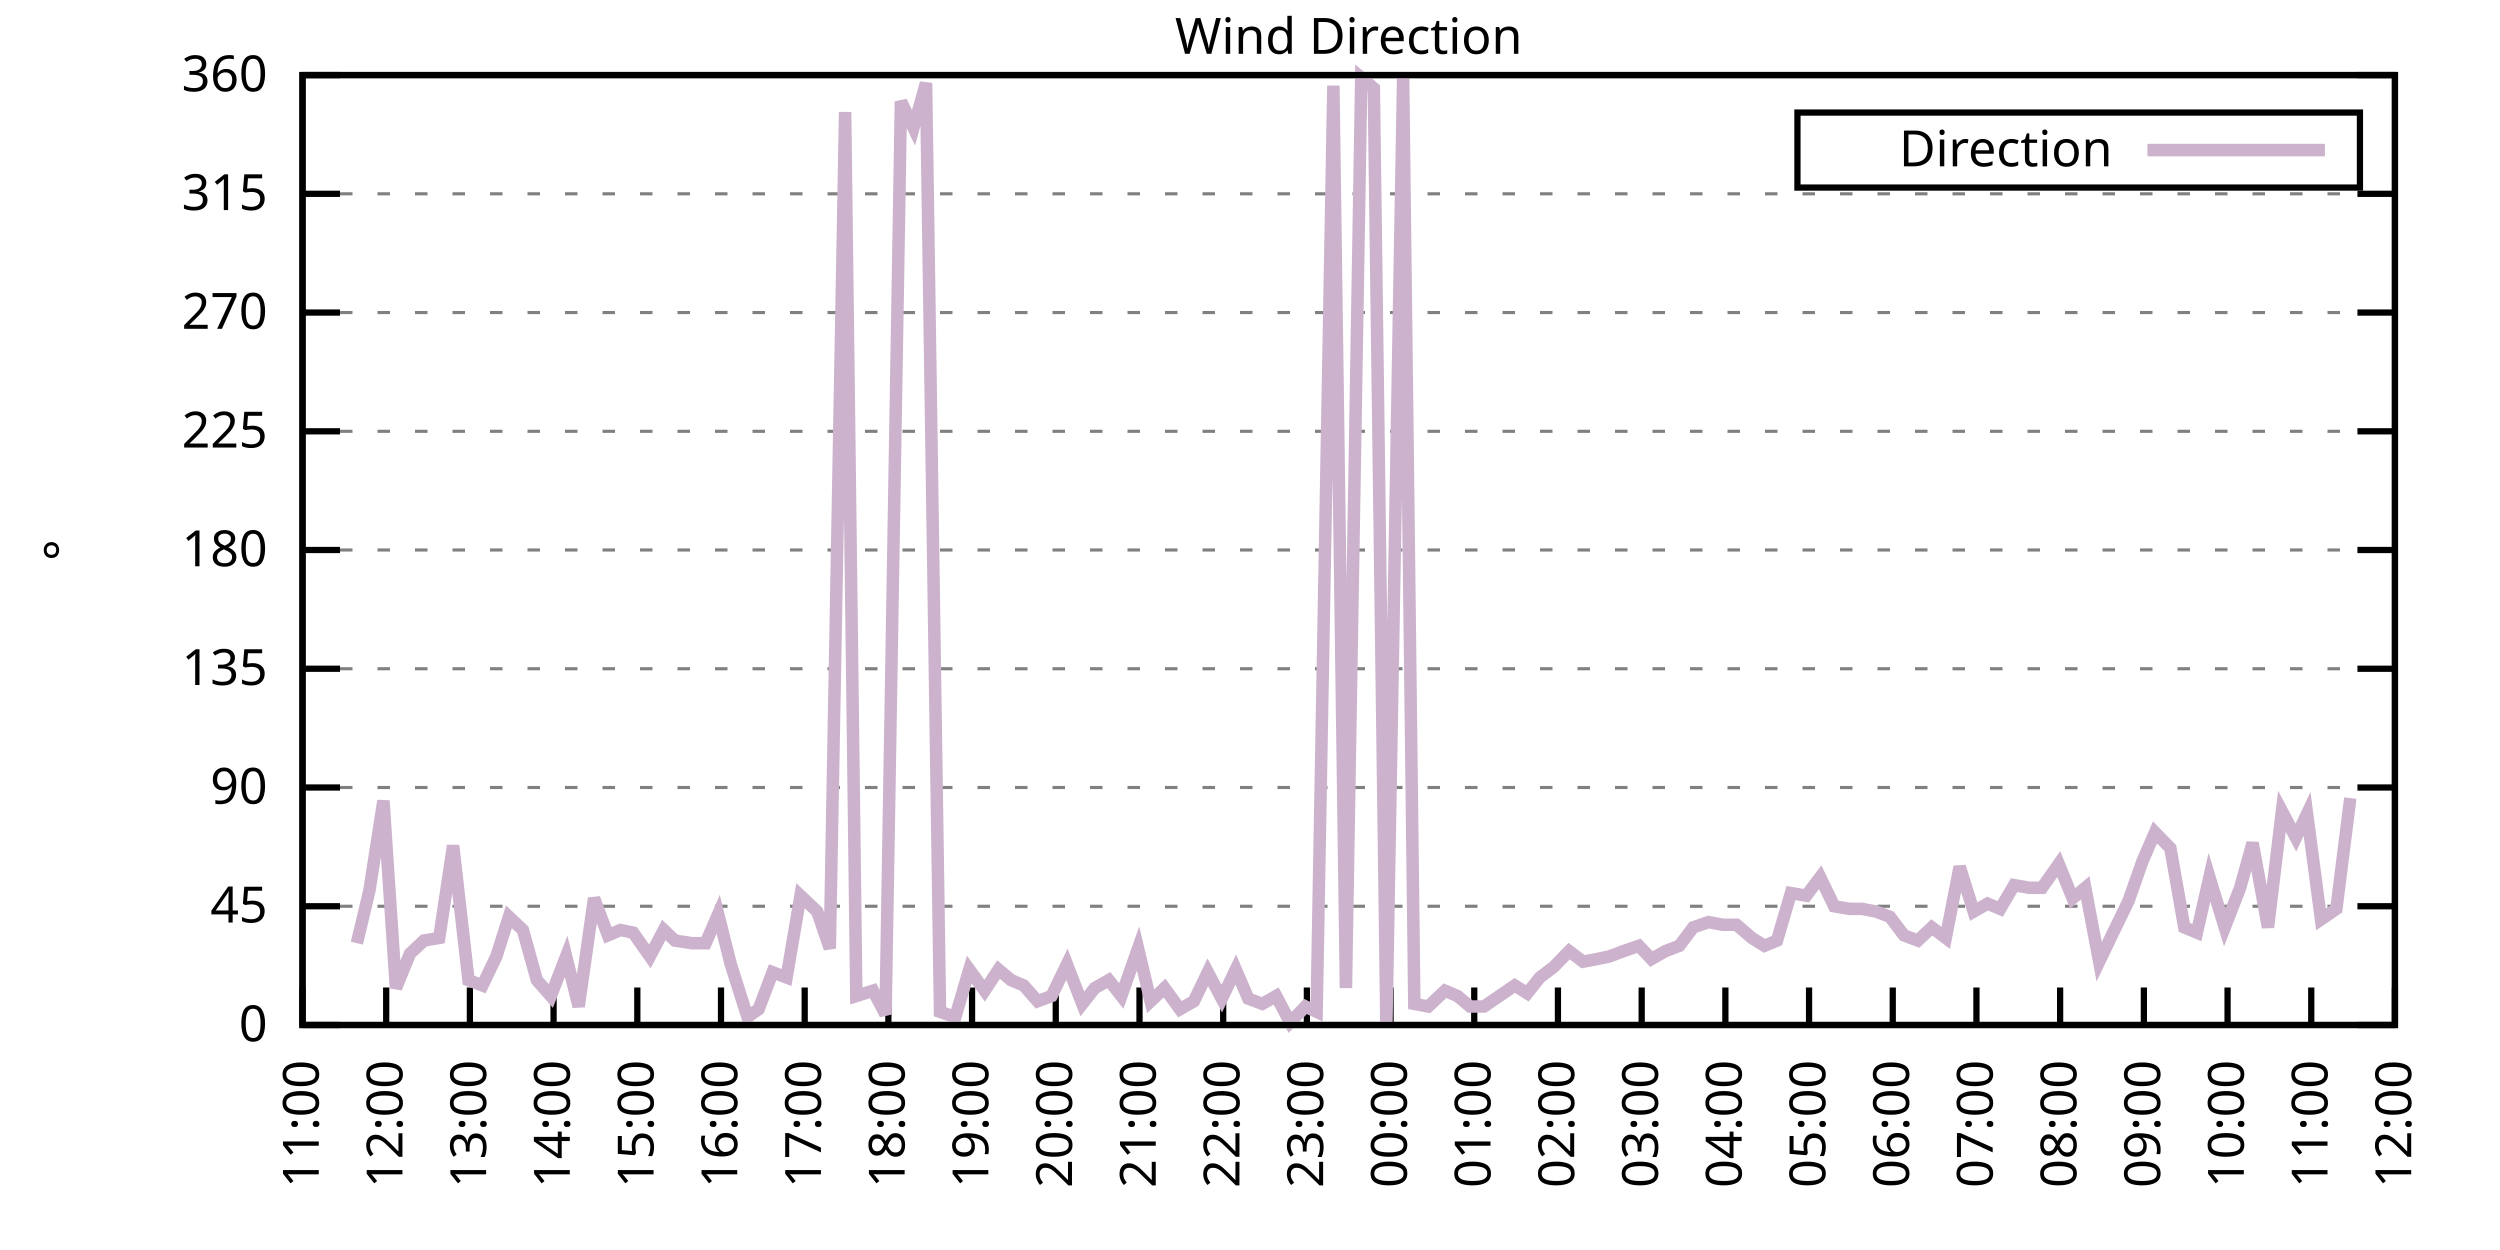
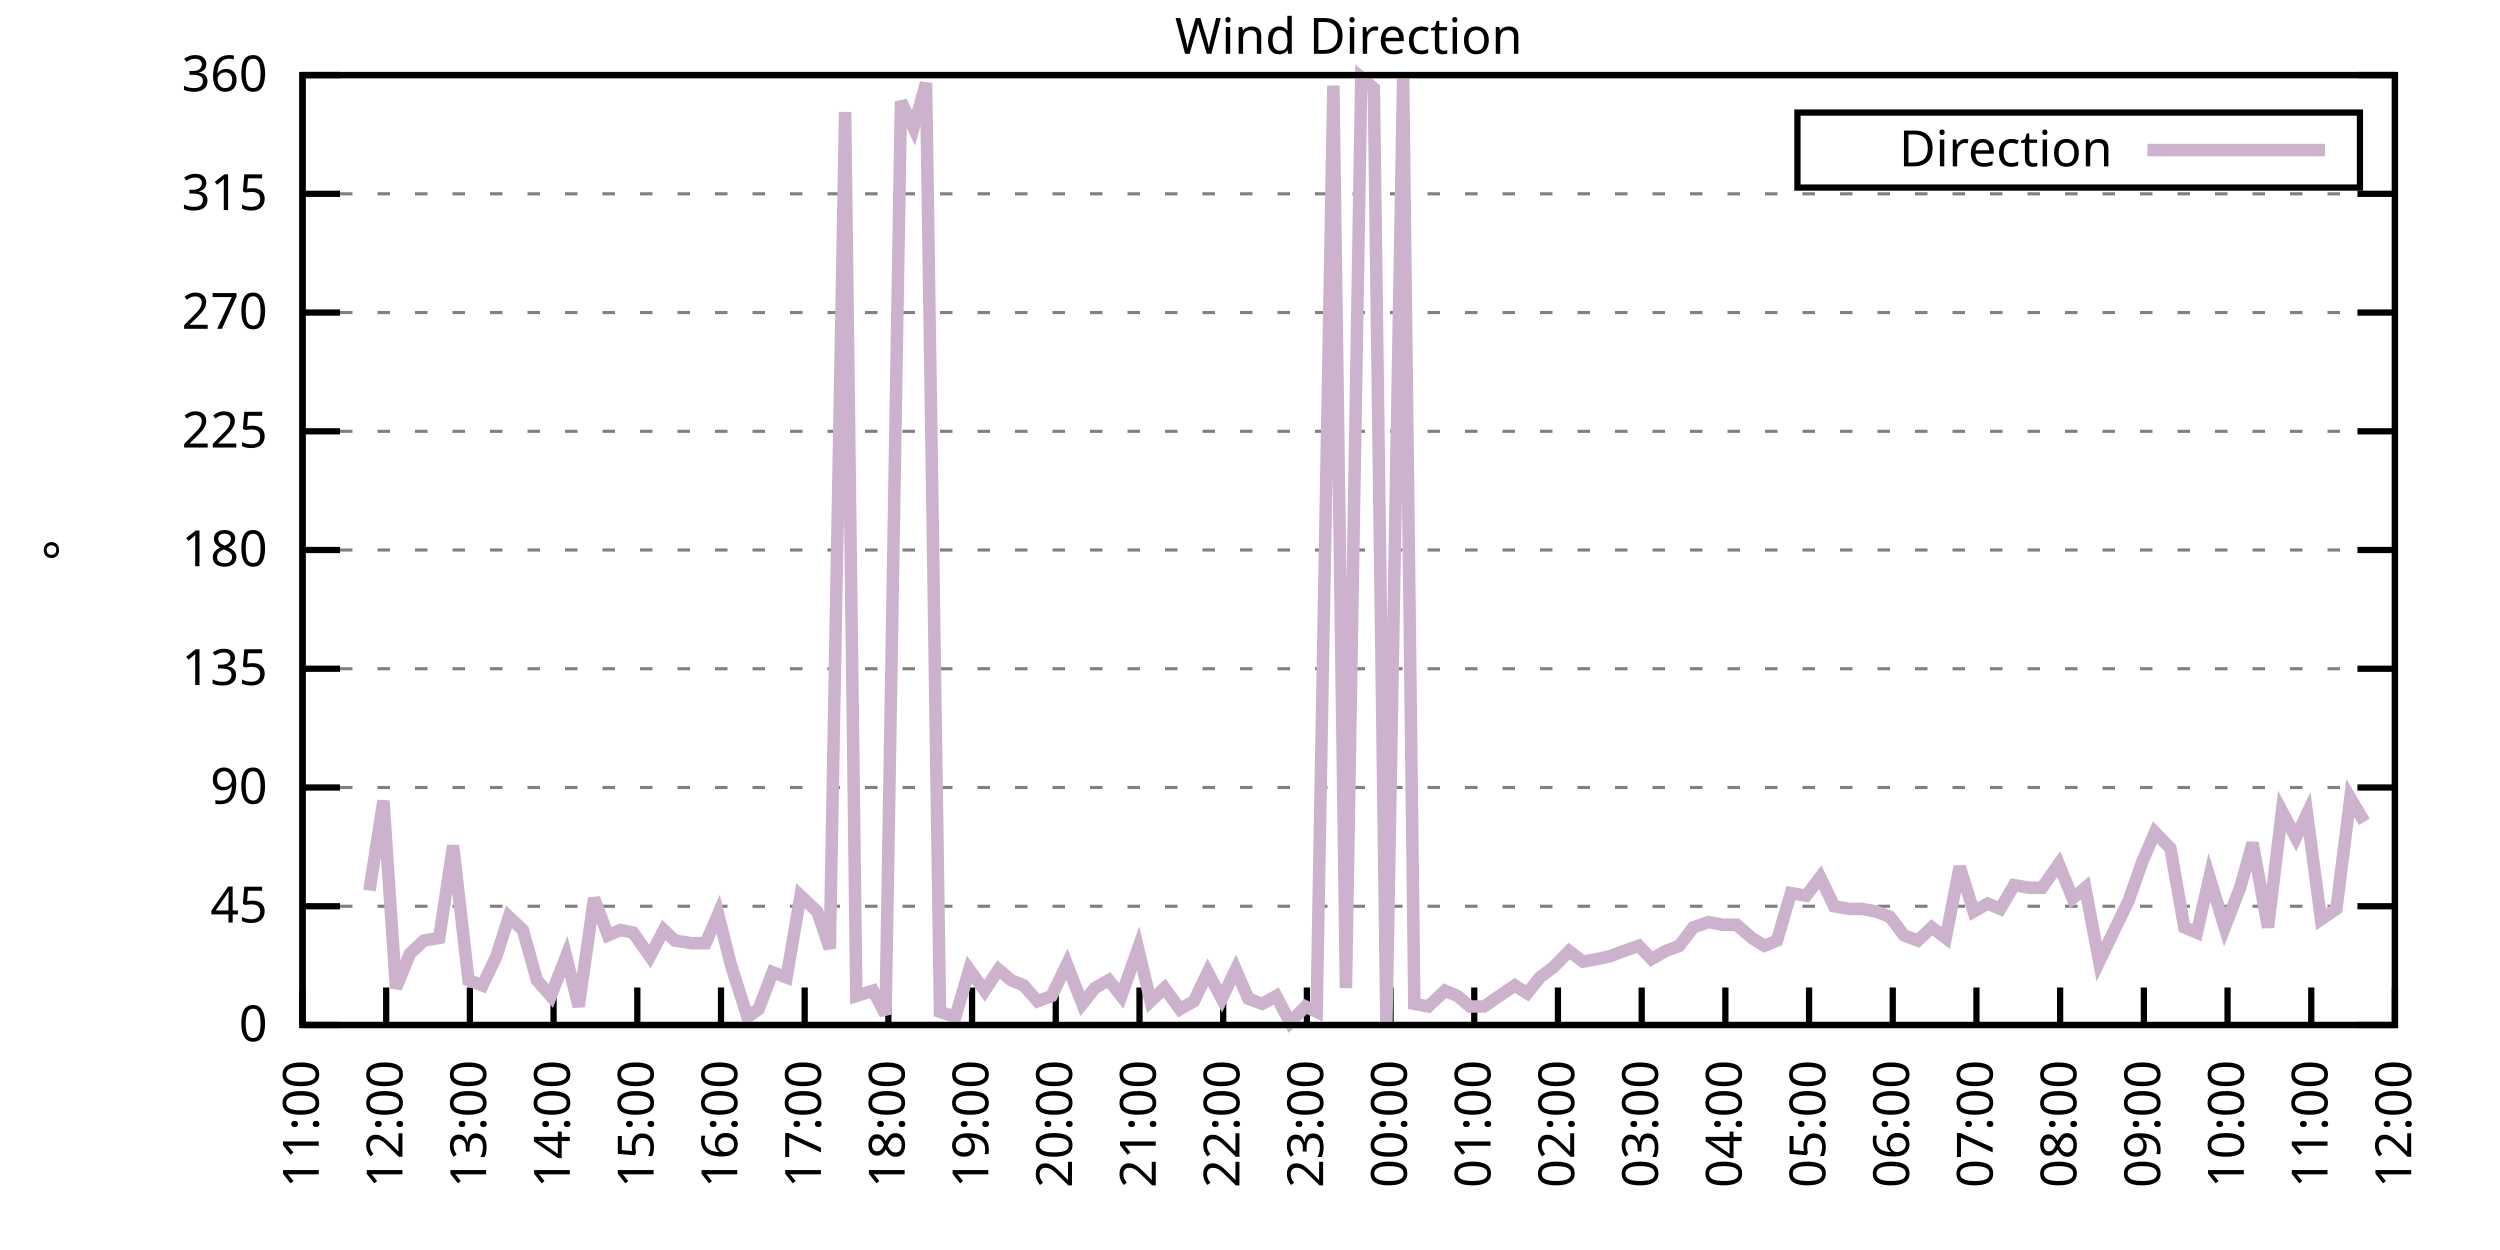
<svg xmlns="http://www.w3.org/2000/svg" xmlns:xlink="http://www.w3.org/1999/xlink" width="400" height="200" viewBox="0 0 400 200">
  <g id="gnuplot_canvas">
    <rect x="0" y="0" width="400" height="200" fill="none" />
    <defs>
      <circle id="gpDot" r="0.5" stroke-width="0.5" stroke="currentColor" />
      <path id="gpPt0" stroke-width="0.333" stroke="currentColor" d="M-1,0 h2 M0,-1 v2" />
      <path id="gpPt1" stroke-width="0.333" stroke="currentColor" d="M-1,-1 L1,1 M1,-1 L-1,1" />
      <path id="gpPt2" stroke-width="0.333" stroke="currentColor" d="M-1,0 L1,0 M0,-1 L0,1 M-1,-1 L1,1 M-1,1 L1,-1" />
      <rect id="gpPt3" stroke-width="0.333" stroke="currentColor" x="-1" y="-1" width="2" height="2" />
      <rect id="gpPt4" stroke-width="0.333" stroke="currentColor" fill="currentColor" x="-1" y="-1" width="2" height="2" />
      <circle id="gpPt5" stroke-width="0.333" stroke="currentColor" cx="0" cy="0" r="1" />
      <use xlink:href="#gpPt5" id="gpPt6" fill="currentColor" stroke="none" />
      <path id="gpPt7" stroke-width="0.333" stroke="currentColor" d="M0,-1.33 L-1.33,0.67 L1.33,0.67 z" />
      <use xlink:href="#gpPt7" id="gpPt8" fill="currentColor" stroke="none" />
      <use xlink:href="#gpPt7" id="gpPt9" stroke="currentColor" transform="rotate(180)" />
      <use xlink:href="#gpPt9" id="gpPt10" fill="currentColor" stroke="none" />
      <use xlink:href="#gpPt3" id="gpPt11" stroke="currentColor" transform="rotate(45)" />
      <use xlink:href="#gpPt11" id="gpPt12" fill="currentColor" stroke="none" />
      <path id="gpPt13" stroke-width="0.333" stroke="currentColor" d="M0,1.330 L1.265,0.411 L0.782,-1.067 L-0.782,-1.076 L-1.265,0.411 z" />
      <use xlink:href="#gpPt13" id="gpPt14" fill="currentColor" stroke="none" />
      <filter id="textbox" filterUnits="objectBoundingBox" x="0" y="0" height="1" width="1">
        <feFlood flood-color="white" flood-opacity="1" result="bgnd" />
        <feComposite in="SourceGraphic" in2="bgnd" operator="atop" />
      </filter>
      <filter id="greybox" filterUnits="objectBoundingBox" x="0" y="0" height="1" width="1">
        <feFlood flood-color="lightgrey" flood-opacity="1" result="grey" />
        <feComposite in="SourceGraphic" in2="grey" operator="atop" />
      </filter>
    </defs>
    <g fill="none" color="white" stroke="currentColor" stroke-width="1.00" stroke-linecap="butt" stroke-linejoin="miter">
</g>
    <g fill="none" color="black" stroke="currentColor" stroke-width="1.00" stroke-linecap="butt" stroke-linejoin="miter">
      <g stroke="none" shape-rendering="crispEdges">
        <polygon fill="rgb(255, 255, 255)" points="48.40,164.00 383.18,164.00 383.18,12.02 48.40,12.02 " />
      </g>
    </g>
    <g fill="none" color="black" stroke="currentColor" stroke-width="1.00" stroke-linecap="butt" stroke-linejoin="miter">
</g>
    <g fill="none" color="black" stroke="black" stroke-width="0.50" stroke-linecap="butt" stroke-linejoin="miter">
</g>
    <g fill="none" color="gray" stroke="currentColor" stroke-width="0.50" stroke-linecap="butt" stroke-linejoin="miter">
      <path stroke="gray" stroke-dasharray="2,4" class="gridline" d="M48.40,164.00 L383.19,164.00  " />
    </g>
    <g fill="none" color="gray" stroke="gray" stroke-width="1.00" stroke-linecap="butt" stroke-linejoin="miter">
</g>
    <g fill="none" color="black" stroke="currentColor" stroke-width="1.00" stroke-linecap="butt" stroke-linejoin="miter">
      <path stroke="black" d="M48.40,164.00 L54.40,164.00 M383.19,164.00 L377.19,164.00  " />
      <g transform="translate(42.80,166.60)" stroke="none" fill="black" font-family="Sans" font-size="8.00" text-anchor="end">
        <text>
          <tspan font-family="Sans"> 0</tspan>
        </text>
      </g>
    </g>
    <g fill="none" color="black" stroke="currentColor" stroke-width="1.00" stroke-linecap="butt" stroke-linejoin="miter">
</g>
    <g fill="none" color="black" stroke="black" stroke-width="0.50" stroke-linecap="butt" stroke-linejoin="miter">
</g>
    <g fill="none" color="gray" stroke="currentColor" stroke-width="0.50" stroke-linecap="butt" stroke-linejoin="miter">
      <path stroke="gray" stroke-dasharray="2,4" class="gridline" d="M48.40,145.00 L383.19,145.00  " />
    </g>
    <g fill="none" color="gray" stroke="gray" stroke-width="1.00" stroke-linecap="butt" stroke-linejoin="miter">
</g>
    <g fill="none" color="black" stroke="currentColor" stroke-width="1.00" stroke-linecap="butt" stroke-linejoin="miter">
      <path stroke="black" d="M48.40,145.00 L54.40,145.00 M383.19,145.00 L377.19,145.00  " />
      <g transform="translate(42.80,147.60)" stroke="none" fill="black" font-family="Sans" font-size="8.00" text-anchor="end">
        <text>
          <tspan font-family="Sans"> 45</tspan>
        </text>
      </g>
    </g>
    <g fill="none" color="black" stroke="currentColor" stroke-width="1.00" stroke-linecap="butt" stroke-linejoin="miter">
</g>
    <g fill="none" color="black" stroke="black" stroke-width="0.50" stroke-linecap="butt" stroke-linejoin="miter">
</g>
    <g fill="none" color="gray" stroke="currentColor" stroke-width="0.50" stroke-linecap="butt" stroke-linejoin="miter">
      <path stroke="gray" stroke-dasharray="2,4" class="gridline" d="M48.40,126.00 L383.19,126.00  " />
    </g>
    <g fill="none" color="gray" stroke="gray" stroke-width="1.00" stroke-linecap="butt" stroke-linejoin="miter">
</g>
    <g fill="none" color="black" stroke="currentColor" stroke-width="1.00" stroke-linecap="butt" stroke-linejoin="miter">
      <path stroke="black" d="M48.40,126.00 L54.40,126.00 M383.19,126.00 L377.19,126.00  " />
      <g transform="translate(42.80,128.60)" stroke="none" fill="black" font-family="Sans" font-size="8.00" text-anchor="end">
        <text>
          <tspan font-family="Sans"> 90</tspan>
        </text>
      </g>
    </g>
    <g fill="none" color="black" stroke="currentColor" stroke-width="1.00" stroke-linecap="butt" stroke-linejoin="miter">
</g>
    <g fill="none" color="black" stroke="black" stroke-width="0.50" stroke-linecap="butt" stroke-linejoin="miter">
</g>
    <g fill="none" color="gray" stroke="currentColor" stroke-width="0.50" stroke-linecap="butt" stroke-linejoin="miter">
      <path stroke="gray" stroke-dasharray="2,4" class="gridline" d="M48.40,107.00 L383.19,107.00  " />
    </g>
    <g fill="none" color="gray" stroke="gray" stroke-width="1.00" stroke-linecap="butt" stroke-linejoin="miter">
</g>
    <g fill="none" color="black" stroke="currentColor" stroke-width="1.00" stroke-linecap="butt" stroke-linejoin="miter">
      <path stroke="black" d="M48.40,107.00 L54.40,107.00 M383.19,107.00 L377.19,107.00  " />
      <g transform="translate(42.80,109.60)" stroke="none" fill="black" font-family="Sans" font-size="8.00" text-anchor="end">
        <text>
          <tspan font-family="Sans"> 135</tspan>
        </text>
      </g>
    </g>
    <g fill="none" color="black" stroke="currentColor" stroke-width="1.00" stroke-linecap="butt" stroke-linejoin="miter">
</g>
    <g fill="none" color="black" stroke="black" stroke-width="0.50" stroke-linecap="butt" stroke-linejoin="miter">
</g>
    <g fill="none" color="gray" stroke="currentColor" stroke-width="0.50" stroke-linecap="butt" stroke-linejoin="miter">
      <path stroke="gray" stroke-dasharray="2,4" class="gridline" d="M48.40,88.00 L383.19,88.00  " />
    </g>
    <g fill="none" color="gray" stroke="gray" stroke-width="1.00" stroke-linecap="butt" stroke-linejoin="miter">
</g>
    <g fill="none" color="black" stroke="currentColor" stroke-width="1.00" stroke-linecap="butt" stroke-linejoin="miter">
      <path stroke="black" d="M48.40,88.00 L54.40,88.00 M383.19,88.00 L377.19,88.00  " />
      <g transform="translate(42.80,90.60)" stroke="none" fill="black" font-family="Sans" font-size="8.00" text-anchor="end">
        <text>
          <tspan font-family="Sans"> 180</tspan>
        </text>
      </g>
    </g>
    <g fill="none" color="black" stroke="currentColor" stroke-width="1.00" stroke-linecap="butt" stroke-linejoin="miter">
</g>
    <g fill="none" color="black" stroke="black" stroke-width="0.50" stroke-linecap="butt" stroke-linejoin="miter">
</g>
    <g fill="none" color="gray" stroke="currentColor" stroke-width="0.50" stroke-linecap="butt" stroke-linejoin="miter">
      <path stroke="gray" stroke-dasharray="2,4" class="gridline" d="M48.40,69.01 L383.19,69.01  " />
    </g>
    <g fill="none" color="gray" stroke="gray" stroke-width="1.00" stroke-linecap="butt" stroke-linejoin="miter">
</g>
    <g fill="none" color="black" stroke="currentColor" stroke-width="1.00" stroke-linecap="butt" stroke-linejoin="miter">
      <path stroke="black" d="M48.40,69.01 L54.40,69.01 M383.19,69.01 L377.19,69.01  " />
      <g transform="translate(42.80,71.61)" stroke="none" fill="black" font-family="Sans" font-size="8.00" text-anchor="end">
        <text>
          <tspan font-family="Sans"> 225</tspan>
        </text>
      </g>
    </g>
    <g fill="none" color="black" stroke="currentColor" stroke-width="1.00" stroke-linecap="butt" stroke-linejoin="miter">
</g>
    <g fill="none" color="black" stroke="black" stroke-width="0.50" stroke-linecap="butt" stroke-linejoin="miter">
</g>
    <g fill="none" color="gray" stroke="currentColor" stroke-width="0.50" stroke-linecap="butt" stroke-linejoin="miter">
      <path stroke="gray" stroke-dasharray="2,4" class="gridline" d="M48.40,50.01 L383.19,50.01  " />
    </g>
    <g fill="none" color="gray" stroke="gray" stroke-width="1.00" stroke-linecap="butt" stroke-linejoin="miter">
</g>
    <g fill="none" color="black" stroke="currentColor" stroke-width="1.00" stroke-linecap="butt" stroke-linejoin="miter">
      <path stroke="black" d="M48.40,50.01 L54.40,50.01 M383.19,50.01 L377.19,50.01  " />
      <g transform="translate(42.80,52.61)" stroke="none" fill="black" font-family="Sans" font-size="8.00" text-anchor="end">
        <text>
          <tspan font-family="Sans"> 270</tspan>
        </text>
      </g>
    </g>
    <g fill="none" color="black" stroke="currentColor" stroke-width="1.00" stroke-linecap="butt" stroke-linejoin="miter">
</g>
    <g fill="none" color="black" stroke="black" stroke-width="0.50" stroke-linecap="butt" stroke-linejoin="miter">
</g>
    <g fill="none" color="gray" stroke="currentColor" stroke-width="0.50" stroke-linecap="butt" stroke-linejoin="miter">
      <path stroke="gray" stroke-dasharray="2,4" class="gridline" d="M48.40,31.01 L383.19,31.01  " />
    </g>
    <g fill="none" color="gray" stroke="gray" stroke-width="1.00" stroke-linecap="butt" stroke-linejoin="miter">
</g>
    <g fill="none" color="black" stroke="currentColor" stroke-width="1.00" stroke-linecap="butt" stroke-linejoin="miter">
      <path stroke="black" d="M48.40,31.01 L54.40,31.01 M383.19,31.01 L377.19,31.01  " />
      <g transform="translate(42.80,33.61)" stroke="none" fill="black" font-family="Sans" font-size="8.00" text-anchor="end">
        <text>
          <tspan font-family="Sans"> 315</tspan>
        </text>
      </g>
    </g>
    <g fill="none" color="black" stroke="currentColor" stroke-width="1.00" stroke-linecap="butt" stroke-linejoin="miter">
</g>
    <g fill="none" color="black" stroke="black" stroke-width="0.50" stroke-linecap="butt" stroke-linejoin="miter">
</g>
    <g fill="none" color="gray" stroke="currentColor" stroke-width="0.50" stroke-linecap="butt" stroke-linejoin="miter">
      <path stroke="gray" stroke-dasharray="2,4" class="gridline" d="M48.40,12.01 L383.19,12.01  " />
    </g>
    <g fill="none" color="gray" stroke="gray" stroke-width="1.00" stroke-linecap="butt" stroke-linejoin="miter">
</g>
    <g fill="none" color="black" stroke="currentColor" stroke-width="1.00" stroke-linecap="butt" stroke-linejoin="miter">
      <path stroke="black" d="M48.40,12.01 L54.40,12.01 M383.19,12.01 L377.19,12.01  " />
      <g transform="translate(42.80,14.61)" stroke="none" fill="black" font-family="Sans" font-size="8.00" text-anchor="end">
        <text>
          <tspan font-family="Sans"> 360</tspan>
        </text>
      </g>
    </g>
    <g fill="none" color="black" stroke="currentColor" stroke-width="1.00" stroke-linecap="butt" stroke-linejoin="miter">
      <path stroke="black" d="M48.40,164.00 L48.40,158.00  " />
      <g transform="translate(51.00,169.60) rotate(270.00)" stroke="none" fill="black" font-family="Sans" font-size="8.00" text-anchor="end">
        <text>
          <tspan font-family="Sans">11:00</tspan>
        </text>
      </g>
    </g>
    <g fill="none" color="black" stroke="currentColor" stroke-width="1.00" stroke-linecap="butt" stroke-linejoin="miter">
      <path stroke="black" d="M61.79,164.00 L61.79,158.00  " />
      <g transform="translate(64.39,169.60) rotate(270.00)" stroke="none" fill="black" font-family="Sans" font-size="8.00" text-anchor="end">
        <text>
          <tspan font-family="Sans">12:00</tspan>
        </text>
      </g>
    </g>
    <g fill="none" color="black" stroke="currentColor" stroke-width="1.00" stroke-linecap="butt" stroke-linejoin="miter">
      <path stroke="black" d="M75.18,164.00 L75.18,158.00  " />
      <g transform="translate(77.78,169.60) rotate(270.00)" stroke="none" fill="black" font-family="Sans" font-size="8.00" text-anchor="end">
        <text>
          <tspan font-family="Sans">13:00</tspan>
        </text>
      </g>
    </g>
    <g fill="none" color="black" stroke="currentColor" stroke-width="1.00" stroke-linecap="butt" stroke-linejoin="miter">
      <path stroke="black" d="M88.57,164.00 L88.57,158.00  " />
      <g transform="translate(91.17,169.60) rotate(270.00)" stroke="none" fill="black" font-family="Sans" font-size="8.00" text-anchor="end">
        <text>
          <tspan font-family="Sans">14:00</tspan>
        </text>
      </g>
    </g>
    <g fill="none" color="black" stroke="currentColor" stroke-width="1.00" stroke-linecap="butt" stroke-linejoin="miter">
      <path stroke="black" d="M101.97,164.00 L101.97,158.00  " />
      <g transform="translate(104.57,169.60) rotate(270.00)" stroke="none" fill="black" font-family="Sans" font-size="8.00" text-anchor="end">
        <text>
          <tspan font-family="Sans">15:00</tspan>
        </text>
      </g>
    </g>
    <g fill="none" color="black" stroke="currentColor" stroke-width="1.00" stroke-linecap="butt" stroke-linejoin="miter">
      <path stroke="black" d="M115.36,164.00 L115.36,158.00  " />
      <g transform="translate(117.96,169.60) rotate(270.00)" stroke="none" fill="black" font-family="Sans" font-size="8.00" text-anchor="end">
        <text>
          <tspan font-family="Sans">16:00</tspan>
        </text>
      </g>
    </g>
    <g fill="none" color="black" stroke="currentColor" stroke-width="1.00" stroke-linecap="butt" stroke-linejoin="miter">
      <path stroke="black" d="M128.75,164.00 L128.75,158.00  " />
      <g transform="translate(131.35,169.60) rotate(270.00)" stroke="none" fill="black" font-family="Sans" font-size="8.00" text-anchor="end">
        <text>
          <tspan font-family="Sans">17:00</tspan>
        </text>
      </g>
    </g>
    <g fill="none" color="black" stroke="currentColor" stroke-width="1.00" stroke-linecap="butt" stroke-linejoin="miter">
      <path stroke="black" d="M142.14,164.00 L142.14,158.00  " />
      <g transform="translate(144.74,169.60) rotate(270.00)" stroke="none" fill="black" font-family="Sans" font-size="8.00" text-anchor="end">
        <text>
          <tspan font-family="Sans">18:00</tspan>
        </text>
      </g>
    </g>
    <g fill="none" color="black" stroke="currentColor" stroke-width="1.00" stroke-linecap="butt" stroke-linejoin="miter">
      <path stroke="black" d="M155.53,164.00 L155.53,158.00  " />
      <g transform="translate(158.13,169.60) rotate(270.00)" stroke="none" fill="black" font-family="Sans" font-size="8.00" text-anchor="end">
        <text>
          <tspan font-family="Sans">19:00</tspan>
        </text>
      </g>
    </g>
    <g fill="none" color="black" stroke="currentColor" stroke-width="1.00" stroke-linecap="butt" stroke-linejoin="miter">
      <path stroke="black" d="M168.92,164.00 L168.92,158.00  " />
      <g transform="translate(171.52,169.60) rotate(270.00)" stroke="none" fill="black" font-family="Sans" font-size="8.00" text-anchor="end">
        <text>
          <tspan font-family="Sans">20:00</tspan>
        </text>
      </g>
    </g>
    <g fill="none" color="black" stroke="currentColor" stroke-width="1.00" stroke-linecap="butt" stroke-linejoin="miter">
      <path stroke="black" d="M182.32,164.00 L182.32,158.00  " />
      <g transform="translate(184.92,169.60) rotate(270.00)" stroke="none" fill="black" font-family="Sans" font-size="8.00" text-anchor="end">
        <text>
          <tspan font-family="Sans">21:00</tspan>
        </text>
      </g>
    </g>
    <g fill="none" color="black" stroke="currentColor" stroke-width="1.00" stroke-linecap="butt" stroke-linejoin="miter">
      <path stroke="black" d="M195.71,164.00 L195.71,158.00  " />
      <g transform="translate(198.31,169.60) rotate(270.00)" stroke="none" fill="black" font-family="Sans" font-size="8.00" text-anchor="end">
        <text>
          <tspan font-family="Sans">22:00</tspan>
        </text>
      </g>
    </g>
    <g fill="none" color="black" stroke="currentColor" stroke-width="1.00" stroke-linecap="butt" stroke-linejoin="miter">
      <path stroke="black" d="M209.10,164.00 L209.10,158.00  " />
      <g transform="translate(211.70,169.60) rotate(270.00)" stroke="none" fill="black" font-family="Sans" font-size="8.00" text-anchor="end">
        <text>
          <tspan font-family="Sans">23:00</tspan>
        </text>
      </g>
    </g>
    <g fill="none" color="black" stroke="currentColor" stroke-width="1.00" stroke-linecap="butt" stroke-linejoin="miter">
      <path stroke="black" d="M222.49,164.00 L222.49,158.00  " />
      <g transform="translate(225.09,169.60) rotate(270.00)" stroke="none" fill="black" font-family="Sans" font-size="8.00" text-anchor="end">
        <text>
          <tspan font-family="Sans">00:00</tspan>
        </text>
      </g>
    </g>
    <g fill="none" color="black" stroke="currentColor" stroke-width="1.00" stroke-linecap="butt" stroke-linejoin="miter">
      <path stroke="black" d="M235.88,164.00 L235.88,158.00  " />
      <g transform="translate(238.48,169.60) rotate(270.00)" stroke="none" fill="black" font-family="Sans" font-size="8.00" text-anchor="end">
        <text>
          <tspan font-family="Sans">01:00</tspan>
        </text>
      </g>
    </g>
    <g fill="none" color="black" stroke="currentColor" stroke-width="1.00" stroke-linecap="butt" stroke-linejoin="miter">
      <path stroke="black" d="M249.27,164.00 L249.27,158.00  " />
      <g transform="translate(251.87,169.60) rotate(270.00)" stroke="none" fill="black" font-family="Sans" font-size="8.00" text-anchor="end">
        <text>
          <tspan font-family="Sans">02:00</tspan>
        </text>
      </g>
    </g>
    <g fill="none" color="black" stroke="currentColor" stroke-width="1.00" stroke-linecap="butt" stroke-linejoin="miter">
      <path stroke="black" d="M262.67,164.00 L262.67,158.00  " />
      <g transform="translate(265.27,169.60) rotate(270.00)" stroke="none" fill="black" font-family="Sans" font-size="8.00" text-anchor="end">
        <text>
          <tspan font-family="Sans">03:00</tspan>
        </text>
      </g>
    </g>
    <g fill="none" color="black" stroke="currentColor" stroke-width="1.00" stroke-linecap="butt" stroke-linejoin="miter">
      <path stroke="black" d="M276.06,164.00 L276.06,158.00  " />
      <g transform="translate(278.66,169.60) rotate(270.00)" stroke="none" fill="black" font-family="Sans" font-size="8.00" text-anchor="end">
        <text>
          <tspan font-family="Sans">04:00</tspan>
        </text>
      </g>
    </g>
    <g fill="none" color="black" stroke="currentColor" stroke-width="1.00" stroke-linecap="butt" stroke-linejoin="miter">
      <path stroke="black" d="M289.45,164.00 L289.45,158.00  " />
      <g transform="translate(292.05,169.60) rotate(270.00)" stroke="none" fill="black" font-family="Sans" font-size="8.00" text-anchor="end">
        <text>
          <tspan font-family="Sans">05:00</tspan>
        </text>
      </g>
    </g>
    <g fill="none" color="black" stroke="currentColor" stroke-width="1.00" stroke-linecap="butt" stroke-linejoin="miter">
      <path stroke="black" d="M302.84,164.00 L302.84,158.00  " />
      <g transform="translate(305.44,169.60) rotate(270.00)" stroke="none" fill="black" font-family="Sans" font-size="8.00" text-anchor="end">
        <text>
          <tspan font-family="Sans">06:00</tspan>
        </text>
      </g>
    </g>
    <g fill="none" color="black" stroke="currentColor" stroke-width="1.00" stroke-linecap="butt" stroke-linejoin="miter">
      <path stroke="black" d="M316.23,164.00 L316.23,158.00  " />
      <g transform="translate(318.83,169.60) rotate(270.00)" stroke="none" fill="black" font-family="Sans" font-size="8.00" text-anchor="end">
        <text>
          <tspan font-family="Sans">07:00</tspan>
        </text>
      </g>
    </g>
    <g fill="none" color="black" stroke="currentColor" stroke-width="1.00" stroke-linecap="butt" stroke-linejoin="miter">
      <path stroke="black" d="M329.62,164.00 L329.62,158.00  " />
      <g transform="translate(332.22,169.60) rotate(270.00)" stroke="none" fill="black" font-family="Sans" font-size="8.00" text-anchor="end">
        <text>
          <tspan font-family="Sans">08:00</tspan>
        </text>
      </g>
    </g>
    <g fill="none" color="black" stroke="currentColor" stroke-width="1.00" stroke-linecap="butt" stroke-linejoin="miter">
      <path stroke="black" d="M343.02,164.00 L343.02,158.00  " />
      <g transform="translate(345.62,169.60) rotate(270.00)" stroke="none" fill="black" font-family="Sans" font-size="8.00" text-anchor="end">
        <text>
          <tspan font-family="Sans">09:00</tspan>
        </text>
      </g>
    </g>
    <g fill="none" color="black" stroke="currentColor" stroke-width="1.00" stroke-linecap="butt" stroke-linejoin="miter">
      <path stroke="black" d="M356.41,164.00 L356.41,158.00  " />
      <g transform="translate(359.01,169.60) rotate(270.00)" stroke="none" fill="black" font-family="Sans" font-size="8.00" text-anchor="end">
        <text>
          <tspan font-family="Sans">10:00</tspan>
        </text>
      </g>
    </g>
    <g fill="none" color="black" stroke="currentColor" stroke-width="1.00" stroke-linecap="butt" stroke-linejoin="miter">
      <path stroke="black" d="M369.80,164.00 L369.80,158.00  " />
      <g transform="translate(372.40,169.60) rotate(270.00)" stroke="none" fill="black" font-family="Sans" font-size="8.00" text-anchor="end">
        <text>
          <tspan font-family="Sans">11:00</tspan>
        </text>
      </g>
    </g>
    <g fill="none" color="black" stroke="currentColor" stroke-width="1.00" stroke-linecap="butt" stroke-linejoin="miter">
      <path stroke="black" d="M383.19,164.00 L383.19,158.00  " />
      <g transform="translate(385.79,169.60) rotate(270.00)" stroke="none" fill="black" font-family="Sans" font-size="8.00" text-anchor="end">
        <text>
          <tspan font-family="Sans">12:00</tspan>
        </text>
      </g>
    </g>
    <g fill="none" color="black" stroke="currentColor" stroke-width="1.00" stroke-linecap="butt" stroke-linejoin="miter">
</g>
    <g fill="none" color="black" stroke="currentColor" stroke-width="1.00" stroke-linecap="butt" stroke-linejoin="miter">
      <path stroke="black" d="M48.40,12.01 L48.40,164.00 L383.19,164.00 L383.19,12.01 L48.40,12.01 Z  " />
    </g>
    <g fill="none" color="black" stroke="currentColor" stroke-width="1.00" stroke-linecap="butt" stroke-linejoin="miter">
</g>
    <g fill="none" color="black" stroke="currentColor" stroke-width="1.00" stroke-linecap="butt" stroke-linejoin="miter">
      <path stroke="black" d="M287.59,30.01 L287.59,18.01 L377.59,18.01 L377.59,30.01 L287.59,30.01 Z  " />
    </g>
    <g id="Wind_direction_plot_1">
      <g fill="none" color="white" stroke="black" stroke-width="2.00" stroke-linecap="butt" stroke-linejoin="miter">
</g>
      <g fill="none" color="black" stroke="currentColor" stroke-width="2.00" stroke-linecap="butt" stroke-linejoin="miter">
        <g transform="translate(337.99,26.61)" stroke="none" fill="black" font-family="Sans" font-size="8.00" text-anchor="end">
          <text>
            <tspan font-family="Sans">Direction</tspan>
          </text>
        </g>
      </g>
      <g fill="none" color="black" stroke="currentColor" stroke-width="2.00" stroke-linecap="butt" stroke-linejoin="miter">
-         <path stroke="rgb(204, 178, 204)" d="M343.59,24.01 L371.99,24.01 M57.10,150.91 L59.11,142.47 L61.35,128.11 L63.35,158.09 L65.59,152.60 L67.82,150.49   L70.27,150.07 L72.50,135.29 L74.96,156.82 L77.19,157.67 L79.42,153.02 L81.43,146.69 L83.66,148.80 L85.90,156.82   L88.13,159.36 L90.58,153.02 L92.59,161.04 L95.05,143.73 L97.28,149.65 L99.29,148.80 L101.30,149.22 L103.98,153.02   L106.21,148.80 L107.99,150.49 L110.67,150.91 L112.90,150.91 L114.91,146.27 L116.92,154.29 L119.60,162.73 L121.38,161.47   L123.62,155.56 L125.85,156.40 L128.08,143.31 L130.76,145.85 L132.77,151.76 L135.22,17.92 L137.01,159.36 L139.69,158.51   L141.69,162.31 L144.15,16.23 L146.16,20.45 L148.17,13.28 L150.40,161.89 L152.85,162.73 L155.09,155.13 L157.54,158.51   L159.77,155.13 L161.78,156.82 L163.79,157.67 L166.02,160.20 L168.25,159.36 L170.71,154.29 L173.17,160.62 L175.17,158.09   L177.41,156.82 L179.41,159.36 L182.09,151.76 L184.10,160.20 L186.33,158.09 L188.79,161.47 L191.02,160.20 L193.25,155.56   L195.48,159.78 L197.72,155.13 L199.73,159.78 L201.96,160.62 L204.19,159.36 L206.42,163.58 L208.88,161.04 L210.66,161.89   L213.34,13.70 L215.35,158.09 L217.80,12.43 L219.81,14.12 L221.82,164.00 L224.50,12.43 L226.29,160.62 L228.52,161.04   L231.20,158.51 L233.20,159.36 L235.21,161.04 L237.44,161.04 L239.90,159.36 L242.36,157.67 L244.36,158.93 L246.37,156.40   L248.60,154.71 L251.06,152.18 L253.29,153.87 L255.52,153.45 L257.53,153.02 L259.76,152.18 L262.22,151.33 L264.23,153.45   L266.46,152.18 L268.69,151.33 L270.92,148.38 L273.38,147.53 L275.61,147.96 L277.84,147.96 L280.30,150.07 L282.31,151.33   L284.32,150.49 L286.55,142.89 L289.00,143.31 L291.23,140.36 L293.47,145.00 L295.92,145.42 L297.93,145.42 L300.16,145.85   L302.39,146.69 L304.63,149.65 L306.86,150.49 L309.09,148.38 L311.32,150.07 L313.55,138.67 L315.79,145.85 L318.02,144.58   L320.03,145.42 L322.26,141.62 L324.71,142.05 L326.72,142.05 L329.40,138.25 L331.63,143.73 L333.64,142.05 L335.87,153.87   L338.10,149.22 L340.56,144.16 L342.79,137.82 L344.80,133.18 L347.26,135.71 L349.49,148.38 L351.50,149.22 L353.51,140.36   L355.96,148.38 L358.42,142.05 L360.42,134.87 L362.88,148.38 L365.11,129.80 L367.34,134.02 L369.13,130.22 L371.36,147.11   L373.82,145.42 L376.05,127.69  " />
+         <path stroke="rgb(204, 178, 204)" d="M343.59,24.01 L371.99,24.01 M59.11,142.47 L61.35,128.11 L63.35,158.09 L65.59,152.60 L67.82,150.49 L70.27,150.07   L72.50,135.29 L74.96,156.82 L77.19,157.67 L79.42,153.02 L81.43,146.69 L83.66,148.80 L85.90,156.82 L88.13,159.36   L90.58,153.02 L92.59,161.04 L95.05,143.73 L97.28,149.65 L99.29,148.80 L101.30,149.22 L103.98,153.02 L106.21,148.80   L107.99,150.49 L110.67,150.91 L112.90,150.91 L114.91,146.27 L116.92,154.29 L119.60,162.73 L121.38,161.47 L123.62,155.56   L125.85,156.40 L128.08,143.31 L130.76,145.85 L132.77,151.76 L135.22,17.92 L137.01,159.36 L139.69,158.51 L141.69,162.31   L144.15,16.23 L146.16,20.45 L148.17,13.28 L150.40,161.89 L152.85,162.73 L155.09,155.13 L157.54,158.51 L159.77,155.13   L161.78,156.82 L163.79,157.67 L166.02,160.20 L168.25,159.36 L170.71,154.29 L173.17,160.62 L175.17,158.09 L177.41,156.82   L179.41,159.36 L182.09,151.76 L184.10,160.20 L186.33,158.09 L188.79,161.47 L191.02,160.20 L193.25,155.56 L195.48,159.78   L197.72,155.13 L199.73,159.78 L201.96,160.62 L204.19,159.36 L206.42,163.58 L208.88,161.04 L210.66,161.89 L213.34,13.70   L215.35,158.09 L217.80,12.43 L219.81,14.12 L221.82,164.00 L224.50,12.43 L226.29,160.62 L228.52,161.04 L231.20,158.51   L233.20,159.36 L235.21,161.04 L237.44,161.04 L239.90,159.36 L242.36,157.67 L244.36,158.93 L246.37,156.40 L248.60,154.71   L251.06,152.18 L253.29,153.87 L255.52,153.45 L257.53,153.02 L259.76,152.18 L262.22,151.33 L264.23,153.45 L266.46,152.18   L268.69,151.33 L270.92,148.38 L273.38,147.53 L275.61,147.96 L277.84,147.96 L280.30,150.07 L282.31,151.33 L284.32,150.49   L286.55,142.89 L289.00,143.31 L291.23,140.36 L293.47,145.00 L295.92,145.42 L297.93,145.42 L300.16,145.85 L302.39,146.69   L304.63,149.65 L306.86,150.49 L309.09,148.38 L311.32,150.07 L313.55,138.67 L315.79,145.85 L318.02,144.58 L320.03,145.42   L322.26,141.62 L324.71,142.05 L326.72,142.05 L329.40,138.25 L331.63,143.73 L333.64,142.05 L335.87,153.87 L338.10,149.22   L340.56,144.16 L342.79,137.82 L344.80,133.18 L347.26,135.71 L349.49,148.38 L351.50,149.22 L353.51,140.36 L355.96,148.38   L358.42,142.05 L360.42,134.87 L362.88,148.38 L365.11,129.80 L367.34,134.02 L369.13,130.22 L371.36,147.11 L373.82,145.42   L376.05,127.69 L378.28,131.49  " />
      </g>
    </g>
    <g fill="none" color="black" stroke="currentColor" stroke-width="2.00" stroke-linecap="butt" stroke-linejoin="miter">
</g>
    <g fill="none" color="black" stroke="black" stroke-width="1.00" stroke-linecap="butt" stroke-linejoin="miter">
</g>
    <g fill="none" color="black" stroke="currentColor" stroke-width="1.00" stroke-linecap="butt" stroke-linejoin="miter">
      <path stroke="black" d="M48.40,12.01 L48.40,164.00 L383.19,164.00 L383.19,12.01 L48.40,12.01 Z  " />
      <g transform="translate(12.80,88.01) rotate(270.00)" stroke="none" fill="black" font-family="Sans" font-size="8.00" text-anchor="middle">
        <text>
          <tspan font-family="Sans">°</tspan>
        </text>
      </g>
    </g>
    <g fill="none" color="black" stroke="currentColor" stroke-width="1.00" stroke-linecap="butt" stroke-linejoin="miter">
</g>
    <g fill="none" color="black" stroke="currentColor" stroke-width="1.00" stroke-linecap="butt" stroke-linejoin="miter">
      <g transform="translate(215.79,8.61)" stroke="none" fill="black" font-family="Sans" font-size="8.00" text-anchor="middle">
        <text>
          <tspan font-family="Sans">Wind Direction</tspan>
        </text>
      </g>
    </g>
    <g fill="none" color="black" stroke="currentColor" stroke-width="1.00" stroke-linecap="butt" stroke-linejoin="miter">
</g>
  </g>
</svg>
